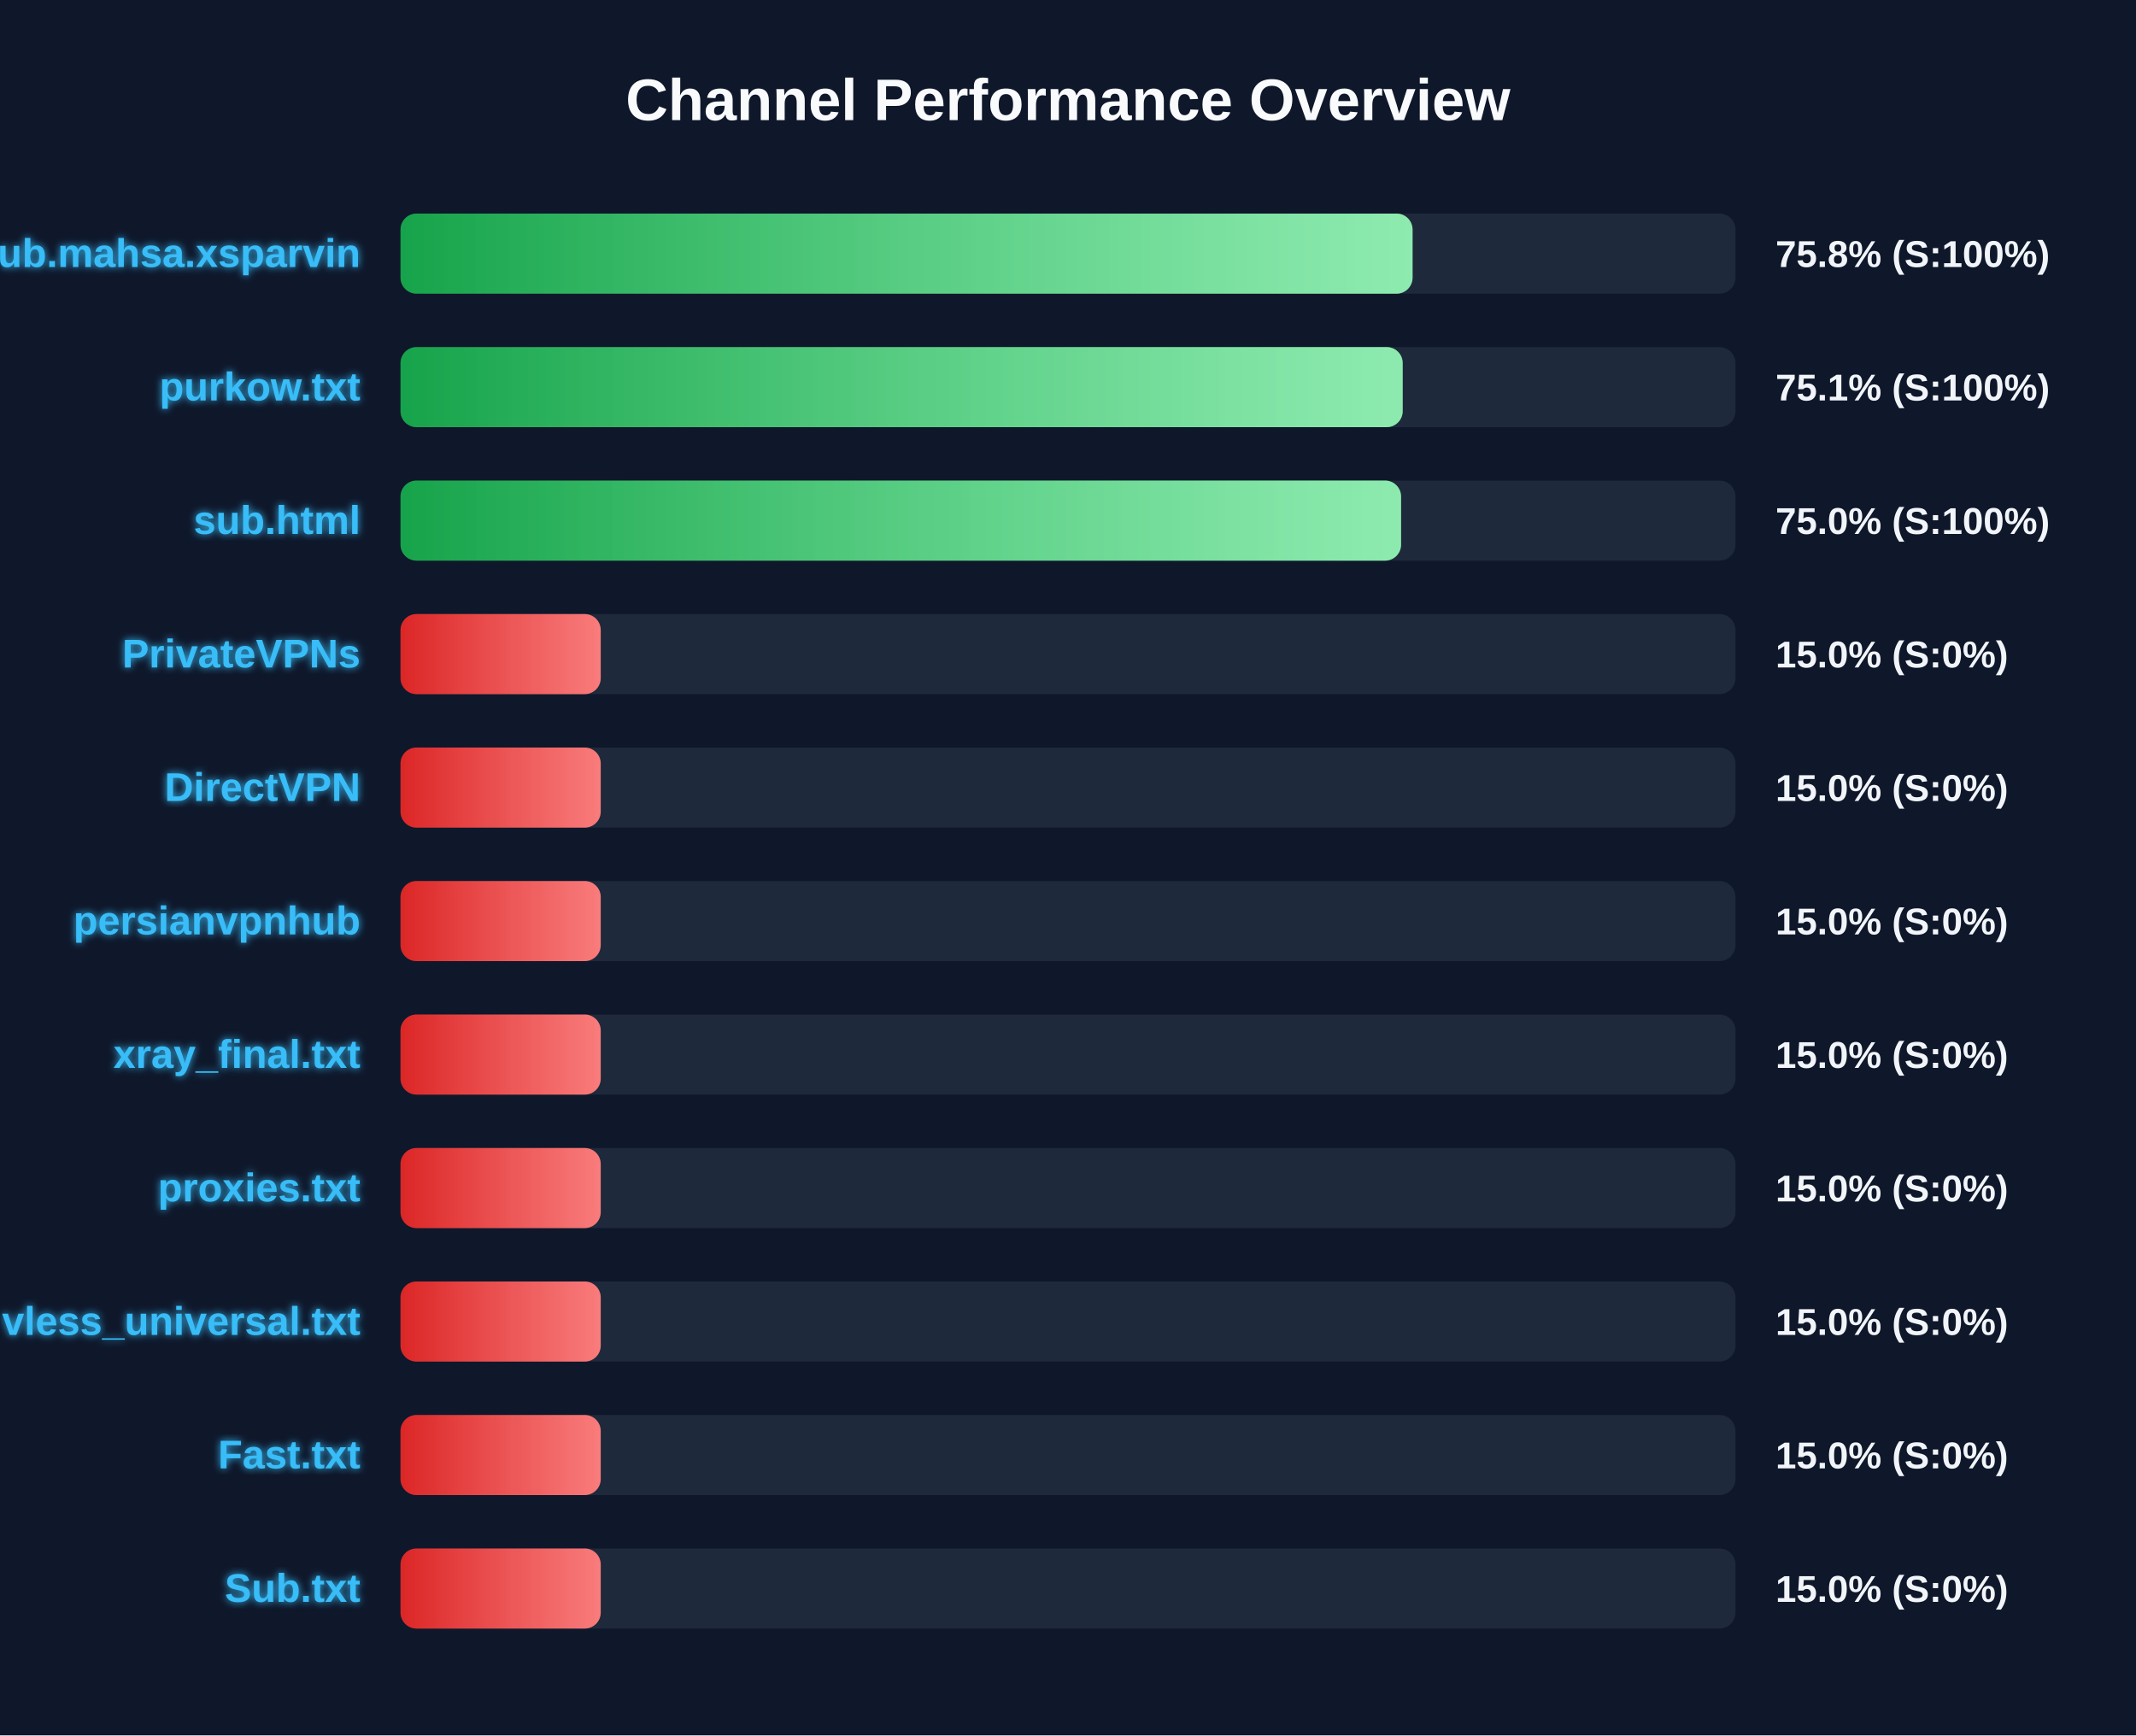
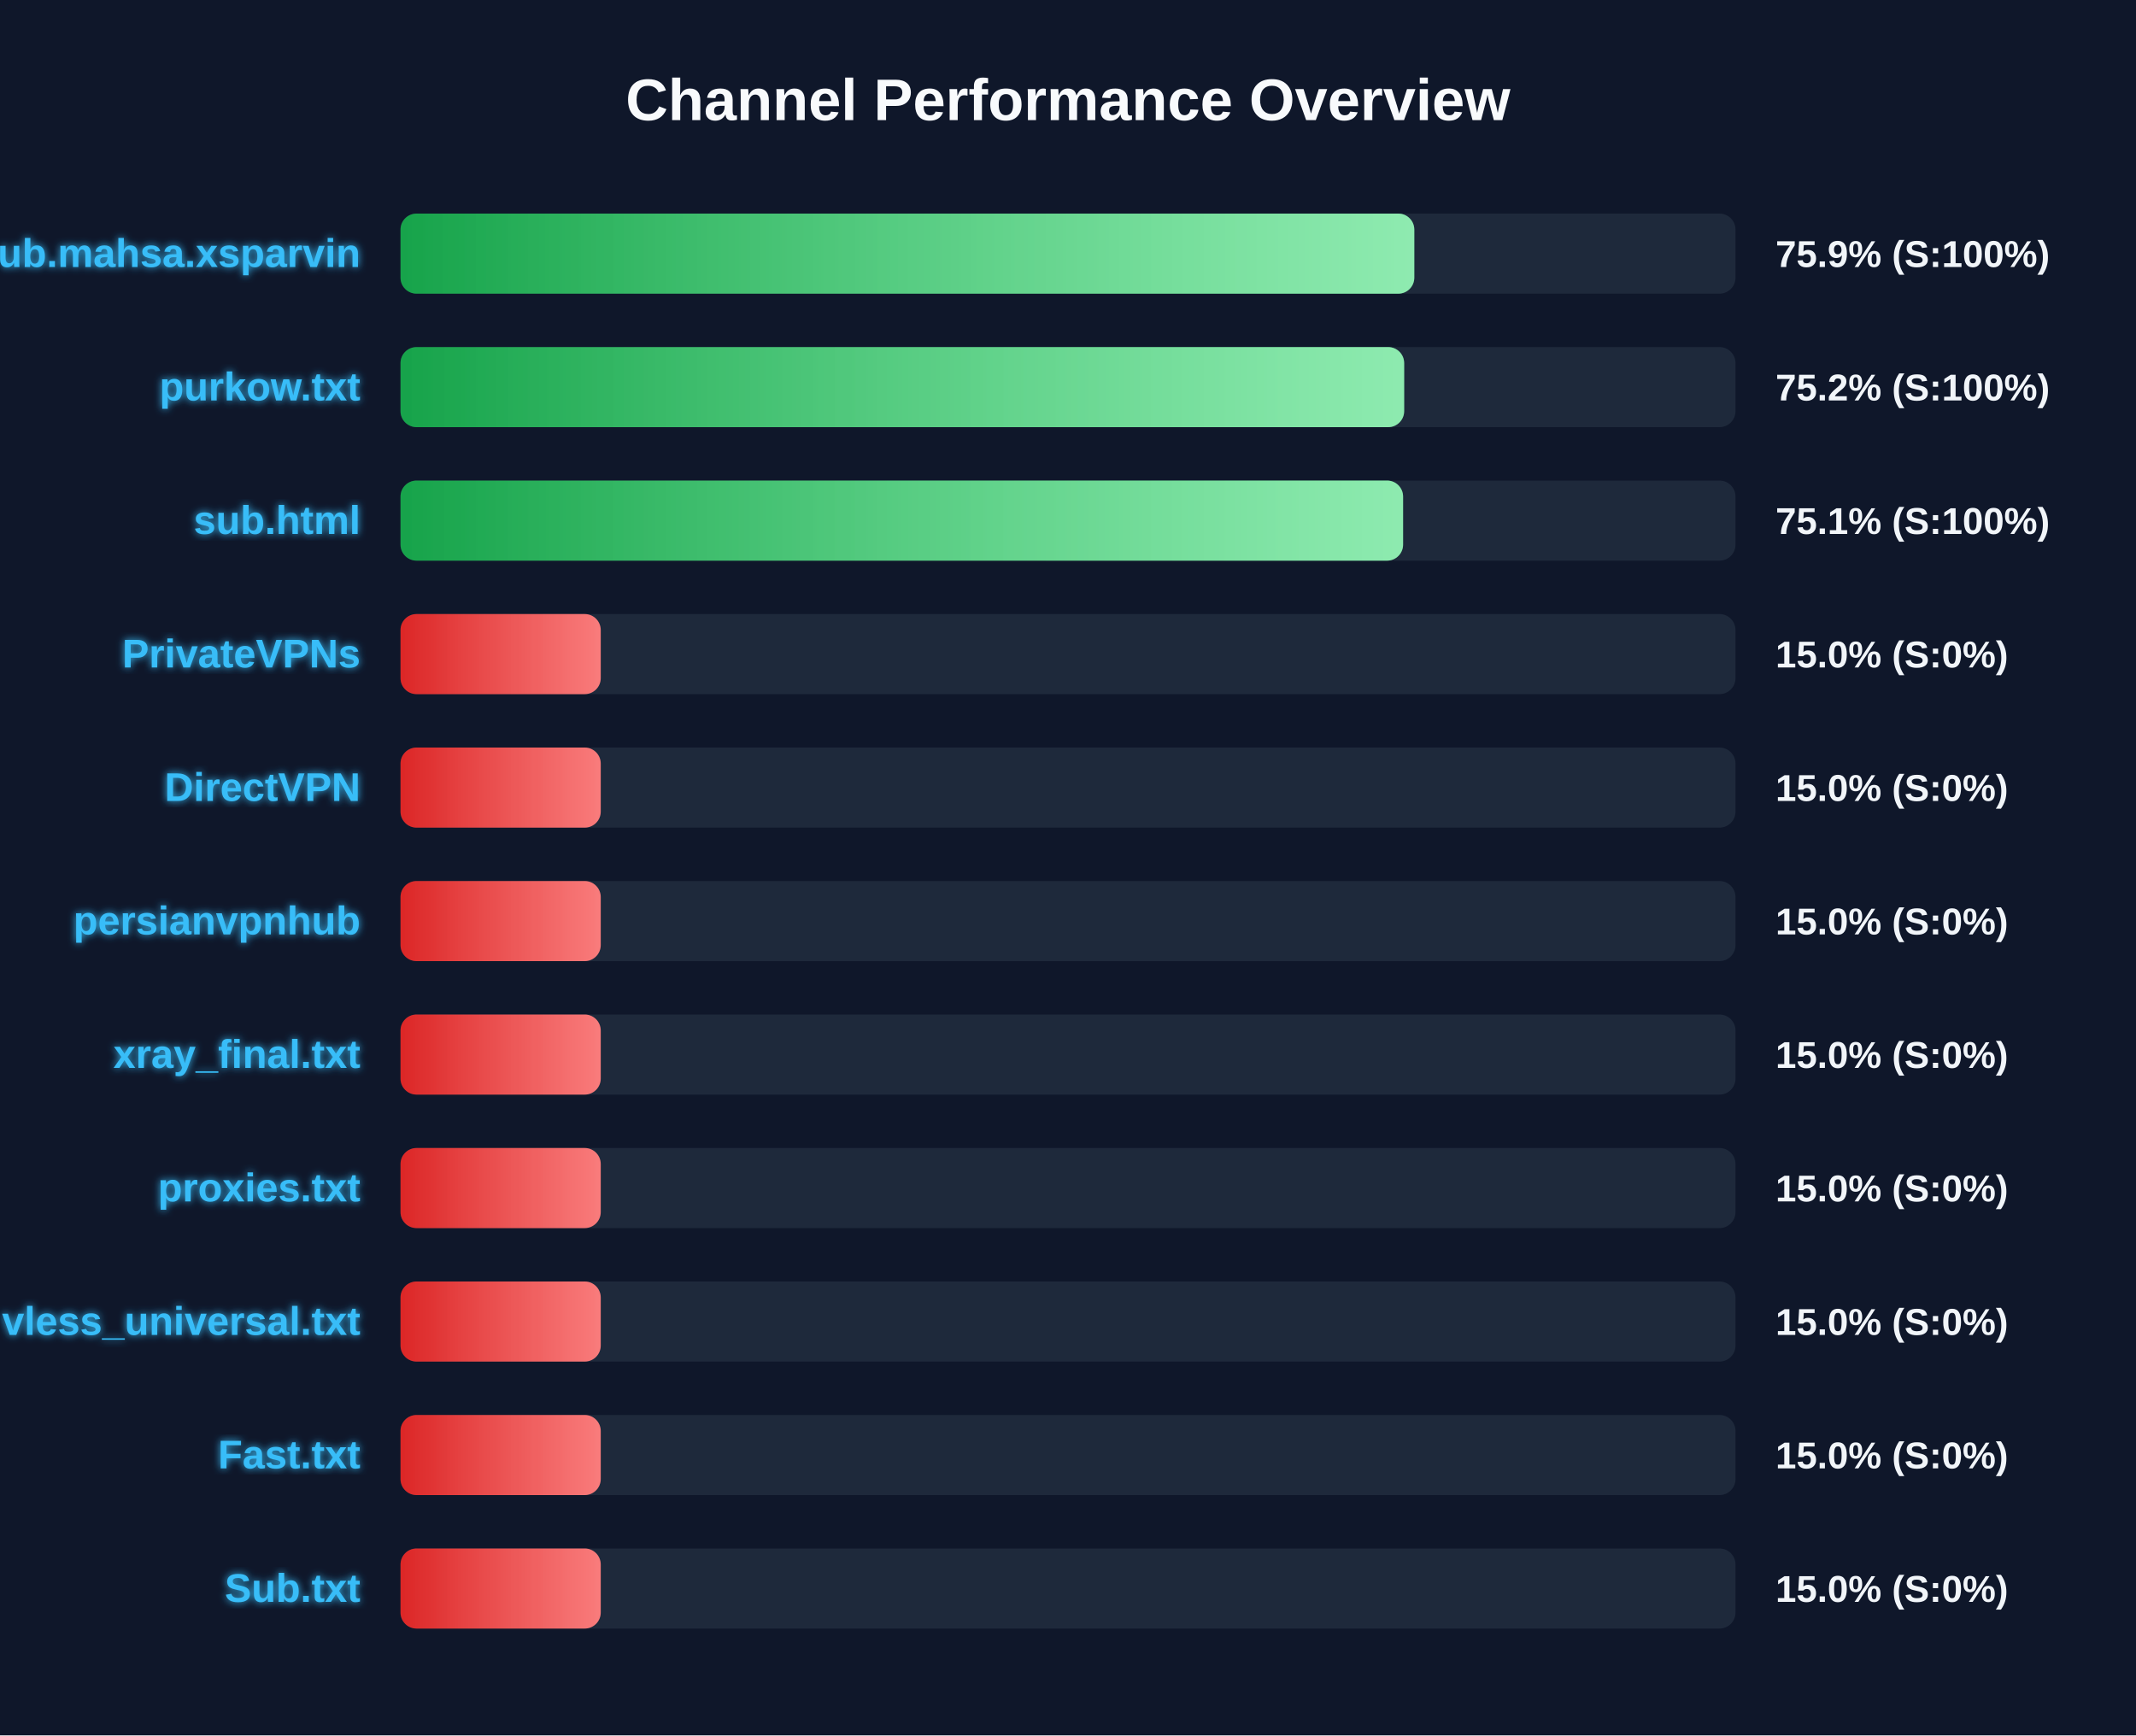
<svg xmlns="http://www.w3.org/2000/svg" width="800" height="650" version="1.1">
  <defs>
    <linearGradient id="grad-green" x1="0%" y1="0%" x2="100%" y2="0%">
      <stop offset="0%" stop-color="#16a34a" />
      <stop offset="100%" stop-color="#4ade80" />
    </linearGradient>
    <linearGradient id="grad-yellow" x1="0%" y1="0%" x2="100%" y2="0%">
      <stop offset="0%" stop-color="#ca8a04" />
      <stop offset="100%" stop-color="#fde047" />
    </linearGradient>
    <linearGradient id="grad-red" x1="0%" y1="0%" x2="100%" y2="0%">
      <stop offset="0%" stop-color="#dc2626" />
      <stop offset="100%" stop-color="#f87171" />
    </linearGradient>
    <linearGradient id="shimmer" x1="0%" y1="0%" x2="100%" y2="0%">
      <stop offset="0%" stop-color="rgba(255,255,255,0)" />
      <stop offset="50%" stop-color="rgba(255,255,255,0.4)" />
      <stop offset="100%" stop-color="rgba(255,255,255,0)" />
    </linearGradient>
    <filter id="glow" x="-20%" y="-20%" width="140%" height="140%">
      <feGaussianBlur stdDeviation="1.5" result="blur" />
      <feComposite in="SourceGraphic" in2="blur" operator="over" />
    </filter>
  </defs>
  <style>
        .bg-rect { fill: #0f172a; }
        .title { font: bold 22px 'Segoe UI', Arial, sans-serif; fill: #f8fafc; }
        .row { font: bold 15px 'Segoe UI', Arial, sans-serif; fill: #38bdf8; filter: url(#glow); }
        .score { font: bold 14px 'Segoe UI', Arial, sans-serif; fill: #f1f5f9; }
        @keyframes shimmer-anim {
            0% { transform: translateX(-100%); }
            100% { transform: translateX(200%); }
        }
        .shimmer-rect {
            animation: shimmer-anim 2.5s infinite linear;
        }
    </style>
  <rect width="100%" height="100%" class="bg-rect" />
  <text x="400" y="45" text-anchor="middle" class="title">Channel Performance Overview</text>
  <rect x="150" y="80" width="500" height="30" fill="#1e293b" rx="6" />
  <clipPath id="clip-0">
-     <rect x="150" y="80" width="379.05" height="30" rx="6" />
+     <rect x="150" y="80" width="379.7" height="30" rx="6" />
  </clipPath>
-   <rect x="150" y="80" width="379.05" height="30" fill="url(#grad-green)" rx="6" />
+   <rect x="150" y="80" width="379.7" height="30" fill="url(#grad-green)" rx="6" />
  <g clip-path="url(#clip-0)">
    <rect x="150" y="80" width="100%" height="30" fill="url(#shimmer)" class="shimmer-rect" />
  </g>
  <text x="135" y="100" text-anchor="end" class="row">Sub.mahsa.xsparvin</text>
-   <text x="665" y="100" text-anchor="start" class="score">75.8% (S:100%)</text>
+   <text x="665" y="100" text-anchor="start" class="score">75.9% (S:100%)</text>
  <rect x="150" y="130" width="500" height="30" fill="#1e293b" rx="6" />
  <clipPath id="clip-1">
-     <rect x="150" y="130" width="375.35" height="30" rx="6" />
+     <rect x="150" y="130" width="375.9" height="30" rx="6" />
  </clipPath>
-   <rect x="150" y="130" width="375.35" height="30" fill="url(#grad-green)" rx="6" />
+   <rect x="150" y="130" width="375.9" height="30" fill="url(#grad-green)" rx="6" />
  <g clip-path="url(#clip-1)">
    <rect x="150" y="130" width="100%" height="30" fill="url(#shimmer)" class="shimmer-rect" />
  </g>
  <text x="135" y="150" text-anchor="end" class="row">purkow.txt</text>
-   <text x="665" y="150" text-anchor="start" class="score">75.1% (S:100%)</text>
+   <text x="665" y="150" text-anchor="start" class="score">75.2% (S:100%)</text>
  <rect x="150" y="180" width="500" height="30" fill="#1e293b" rx="6" />
  <clipPath id="clip-2">
-     <rect x="150" y="180" width="374.75" height="30" rx="6" />
+     <rect x="150" y="180" width="375.5" height="30" rx="6" />
  </clipPath>
-   <rect x="150" y="180" width="374.75" height="30" fill="url(#grad-green)" rx="6" />
+   <rect x="150" y="180" width="375.5" height="30" fill="url(#grad-green)" rx="6" />
  <g clip-path="url(#clip-2)">
    <rect x="150" y="180" width="100%" height="30" fill="url(#shimmer)" class="shimmer-rect" />
  </g>
  <text x="135" y="200" text-anchor="end" class="row">sub.html</text>
-   <text x="665" y="200" text-anchor="start" class="score">75.0% (S:100%)</text>
+   <text x="665" y="200" text-anchor="start" class="score">75.1% (S:100%)</text>
  <rect x="150" y="230" width="500" height="30" fill="#1e293b" rx="6" />
  <clipPath id="clip-3">
    <rect x="150" y="230" width="75.0" height="30" rx="6" />
  </clipPath>
  <rect x="150" y="230" width="75.0" height="30" fill="url(#grad-red)" rx="6" />
  <g clip-path="url(#clip-3)">
    <rect x="150" y="230" width="100%" height="30" fill="url(#shimmer)" class="shimmer-rect" />
  </g>
  <text x="135" y="250" text-anchor="end" class="row">PrivateVPNs</text>
  <text x="665" y="250" text-anchor="start" class="score">15.0% (S:0%)</text>
  <rect x="150" y="280" width="500" height="30" fill="#1e293b" rx="6" />
  <clipPath id="clip-4">
    <rect x="150" y="280" width="75.0" height="30" rx="6" />
  </clipPath>
  <rect x="150" y="280" width="75.0" height="30" fill="url(#grad-red)" rx="6" />
  <g clip-path="url(#clip-4)">
    <rect x="150" y="280" width="100%" height="30" fill="url(#shimmer)" class="shimmer-rect" />
  </g>
  <text x="135" y="300" text-anchor="end" class="row">DirectVPN</text>
  <text x="665" y="300" text-anchor="start" class="score">15.0% (S:0%)</text>
  <rect x="150" y="330" width="500" height="30" fill="#1e293b" rx="6" />
  <clipPath id="clip-5">
    <rect x="150" y="330" width="75.0" height="30" rx="6" />
  </clipPath>
  <rect x="150" y="330" width="75.0" height="30" fill="url(#grad-red)" rx="6" />
  <g clip-path="url(#clip-5)">
    <rect x="150" y="330" width="100%" height="30" fill="url(#shimmer)" class="shimmer-rect" />
  </g>
  <text x="135" y="350" text-anchor="end" class="row">persianvpnhub</text>
  <text x="665" y="350" text-anchor="start" class="score">15.0% (S:0%)</text>
  <rect x="150" y="380" width="500" height="30" fill="#1e293b" rx="6" />
  <clipPath id="clip-6">
    <rect x="150" y="380" width="75.0" height="30" rx="6" />
  </clipPath>
  <rect x="150" y="380" width="75.0" height="30" fill="url(#grad-red)" rx="6" />
  <g clip-path="url(#clip-6)">
    <rect x="150" y="380" width="100%" height="30" fill="url(#shimmer)" class="shimmer-rect" />
  </g>
  <text x="135" y="400" text-anchor="end" class="row">xray_final.txt</text>
  <text x="665" y="400" text-anchor="start" class="score">15.0% (S:0%)</text>
  <rect x="150" y="430" width="500" height="30" fill="#1e293b" rx="6" />
  <clipPath id="clip-7">
    <rect x="150" y="430" width="75.0" height="30" rx="6" />
  </clipPath>
  <rect x="150" y="430" width="75.0" height="30" fill="url(#grad-red)" rx="6" />
  <g clip-path="url(#clip-7)">
    <rect x="150" y="430" width="100%" height="30" fill="url(#shimmer)" class="shimmer-rect" />
  </g>
  <text x="135" y="450" text-anchor="end" class="row">proxies.txt</text>
  <text x="665" y="450" text-anchor="start" class="score">15.0% (S:0%)</text>
  <rect x="150" y="480" width="500" height="30" fill="#1e293b" rx="6" />
  <clipPath id="clip-8">
    <rect x="150" y="480" width="75.0" height="30" rx="6" />
  </clipPath>
  <rect x="150" y="480" width="75.0" height="30" fill="url(#grad-red)" rx="6" />
  <g clip-path="url(#clip-8)">
    <rect x="150" y="480" width="100%" height="30" fill="url(#shimmer)" class="shimmer-rect" />
  </g>
  <text x="135" y="500" text-anchor="end" class="row">vless_universal.txt</text>
  <text x="665" y="500" text-anchor="start" class="score">15.0% (S:0%)</text>
  <rect x="150" y="530" width="500" height="30" fill="#1e293b" rx="6" />
  <clipPath id="clip-9">
    <rect x="150" y="530" width="75.0" height="30" rx="6" />
  </clipPath>
  <rect x="150" y="530" width="75.0" height="30" fill="url(#grad-red)" rx="6" />
  <g clip-path="url(#clip-9)">
    <rect x="150" y="530" width="100%" height="30" fill="url(#shimmer)" class="shimmer-rect" />
  </g>
  <text x="135" y="550" text-anchor="end" class="row">Fast.txt</text>
  <text x="665" y="550" text-anchor="start" class="score">15.0% (S:0%)</text>
  <rect x="150" y="580" width="500" height="30" fill="#1e293b" rx="6" />
  <clipPath id="clip-10">
    <rect x="150" y="580" width="75.0" height="30" rx="6" />
  </clipPath>
  <rect x="150" y="580" width="75.0" height="30" fill="url(#grad-red)" rx="6" />
  <g clip-path="url(#clip-10)">
    <rect x="150" y="580" width="100%" height="30" fill="url(#shimmer)" class="shimmer-rect" />
  </g>
  <text x="135" y="600" text-anchor="end" class="row">Sub.txt</text>
  <text x="665" y="600" text-anchor="start" class="score">15.0% (S:0%)</text>
</svg>
